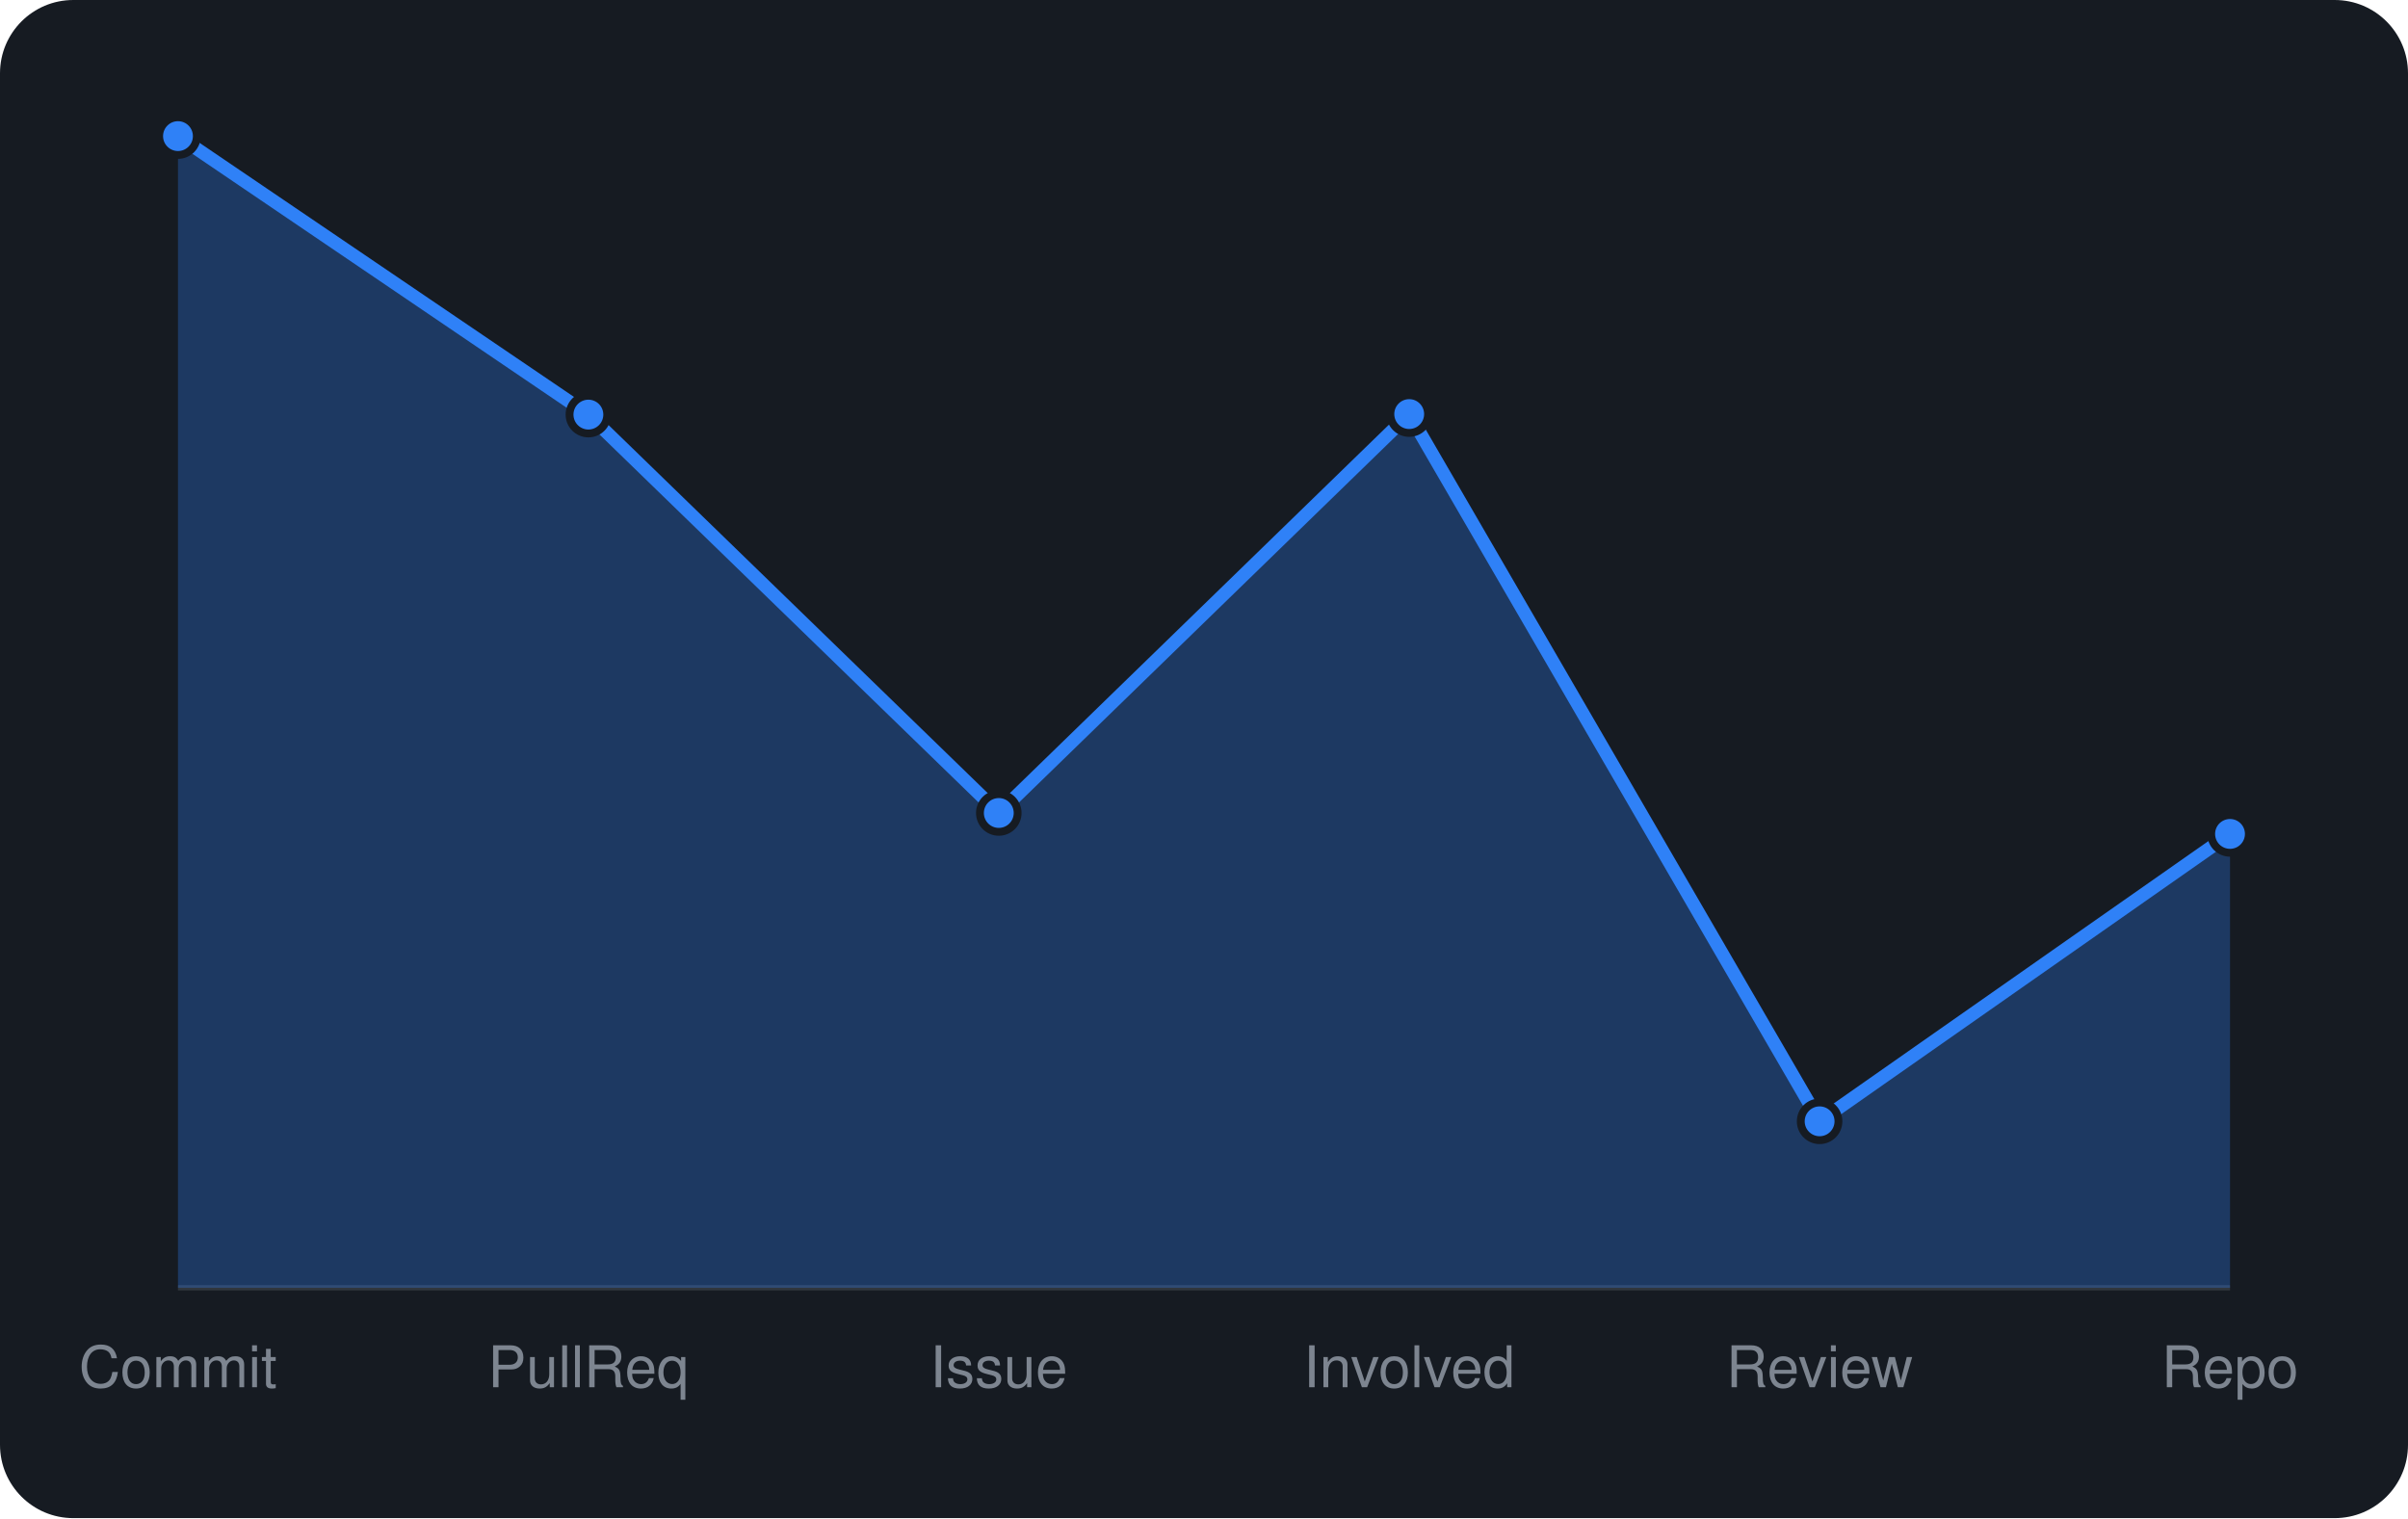
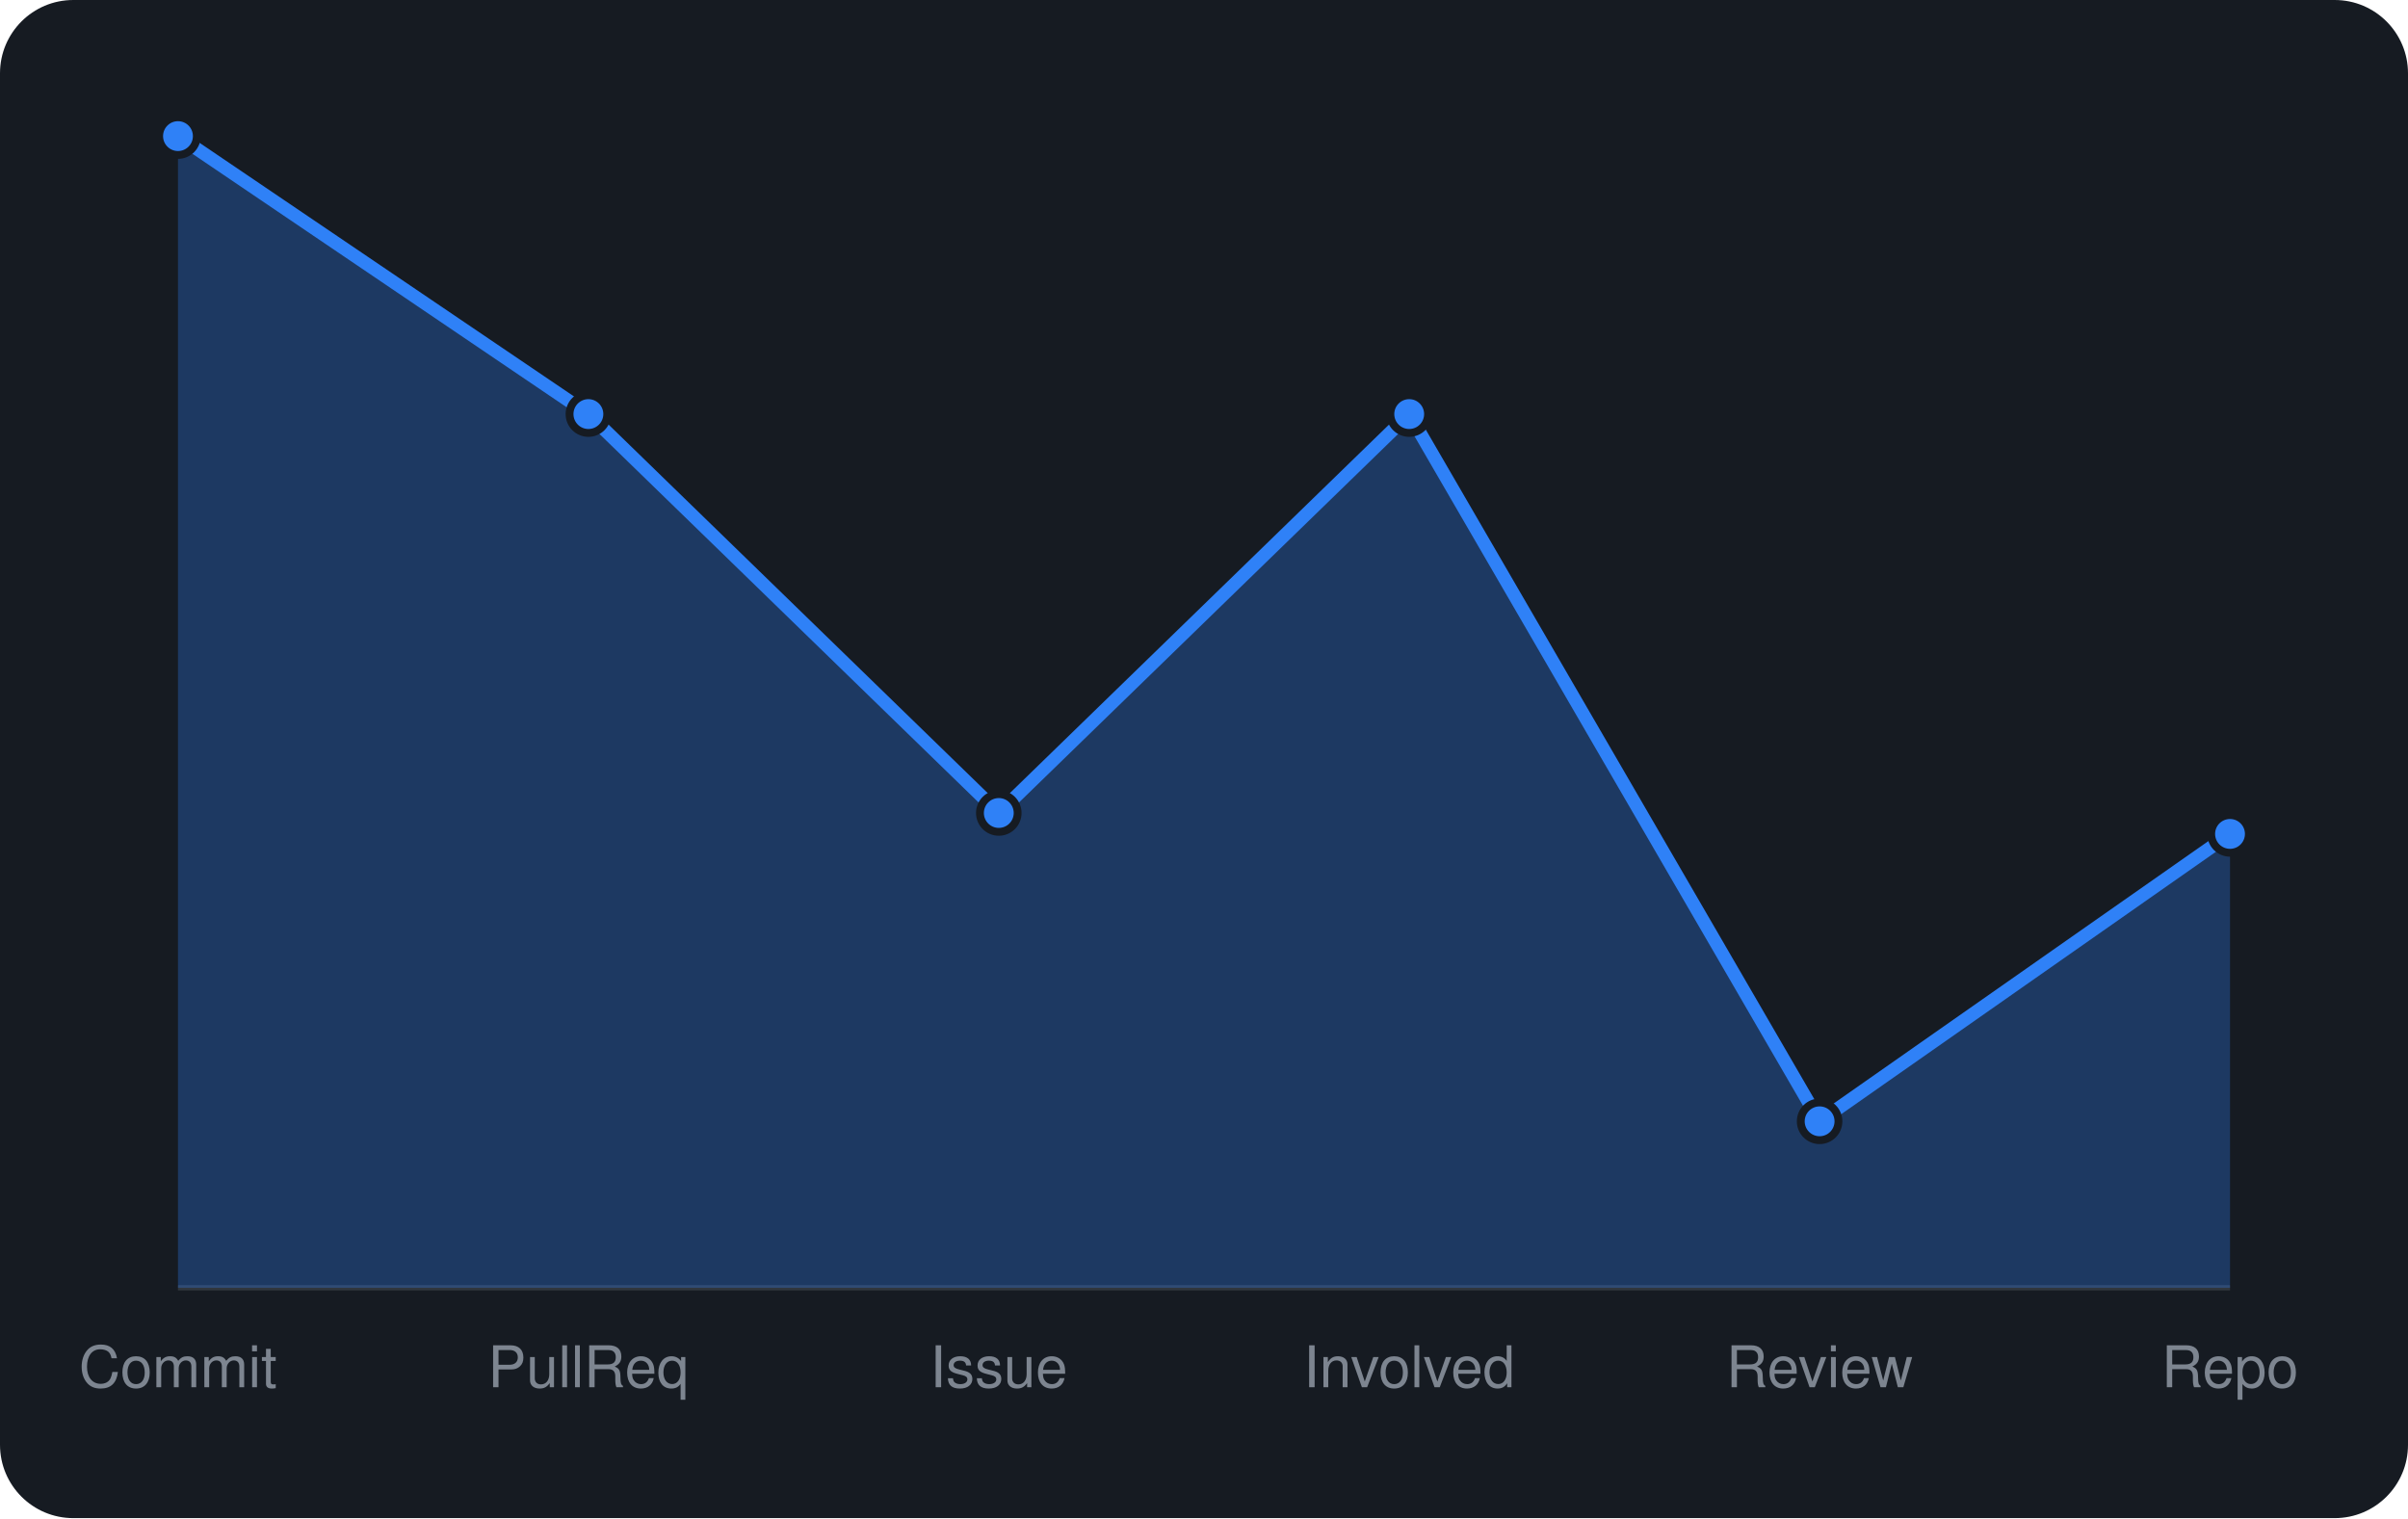
<svg xmlns="http://www.w3.org/2000/svg" viewBox="0 0 460 290" width="460" height="290" font-family="-apple-system,BlinkMacSystemFont,'Segoe UI',Helvetica,Arial,sans-serif">
  <rect width="460" height="290" rx="14" fill="#161b22" />
  <line x1="34" y1="246" x2="426" y2="246" stroke="#30363d" />
-   <path d="M34.0 246 L34.0 26.0L112.4 79.2L190.8 155.3L269.2 79.1L347.6 214.2L426.0 159.3 L426.0 246 Z" fill="rgba(47,129,247,0.3)" />
-   <path d="M34.0 26.0L112.4 79.2L190.8 155.3L269.2 79.1L347.6 214.2L426.0 159.3" fill="none" stroke="#2f81f7" stroke-width="2.5" stroke-linejoin="round" />
+   <path d="M34.0 246 L34.0 26.0L112.4 79.1L190.8 155.3L269.2 79.1L347.6 214.2L426.0 159.3 L426.0 246 Z" fill="rgba(47,129,247,0.3)" />
+   <path d="M34.0 26.0L112.4 79.1L190.8 155.3L269.2 79.1L347.6 214.2L426.0 159.3" fill="none" stroke="#2f81f7" stroke-width="2.5" stroke-linejoin="round" />
  <circle cx="34.0" cy="26.0" r="3.6" fill="#2f81f7" stroke="#161b22" stroke-width="1.5" />
-   <circle cx="112.4" cy="79.2" r="3.6" fill="#2f81f7" stroke="#161b22" stroke-width="1.5" />
+   <circle cx="112.4" cy="79.1" r="3.6" fill="#2f81f7" stroke="#161b22" stroke-width="1.5" />
  <circle cx="190.8" cy="155.3" r="3.6" fill="#2f81f7" stroke="#161b22" stroke-width="1.5" />
  <circle cx="269.2" cy="79.1" r="3.6" fill="#2f81f7" stroke="#161b22" stroke-width="1.5" />
  <circle cx="347.6" cy="214.2" r="3.6" fill="#2f81f7" stroke="#161b22" stroke-width="1.5" />
  <circle cx="426.0" cy="159.3" r="3.6" fill="#2f81f7" stroke="#161b22" stroke-width="1.5" />
  <text x="34.0" y="265" text-anchor="middle" font-size="11" fill="#7d8590">Commit</text>
  <text x="112.4" y="265" text-anchor="middle" font-size="11" fill="#7d8590">PullReq</text>
  <text x="190.8" y="265" text-anchor="middle" font-size="11" fill="#7d8590">Issue</text>
  <text x="269.2" y="265" text-anchor="middle" font-size="11" fill="#7d8590">Involved</text>
  <text x="347.6" y="265" text-anchor="middle" font-size="11" fill="#7d8590">Review</text>
  <text x="426.0" y="265" text-anchor="middle" font-size="11" fill="#7d8590">Repo</text>
</svg>
